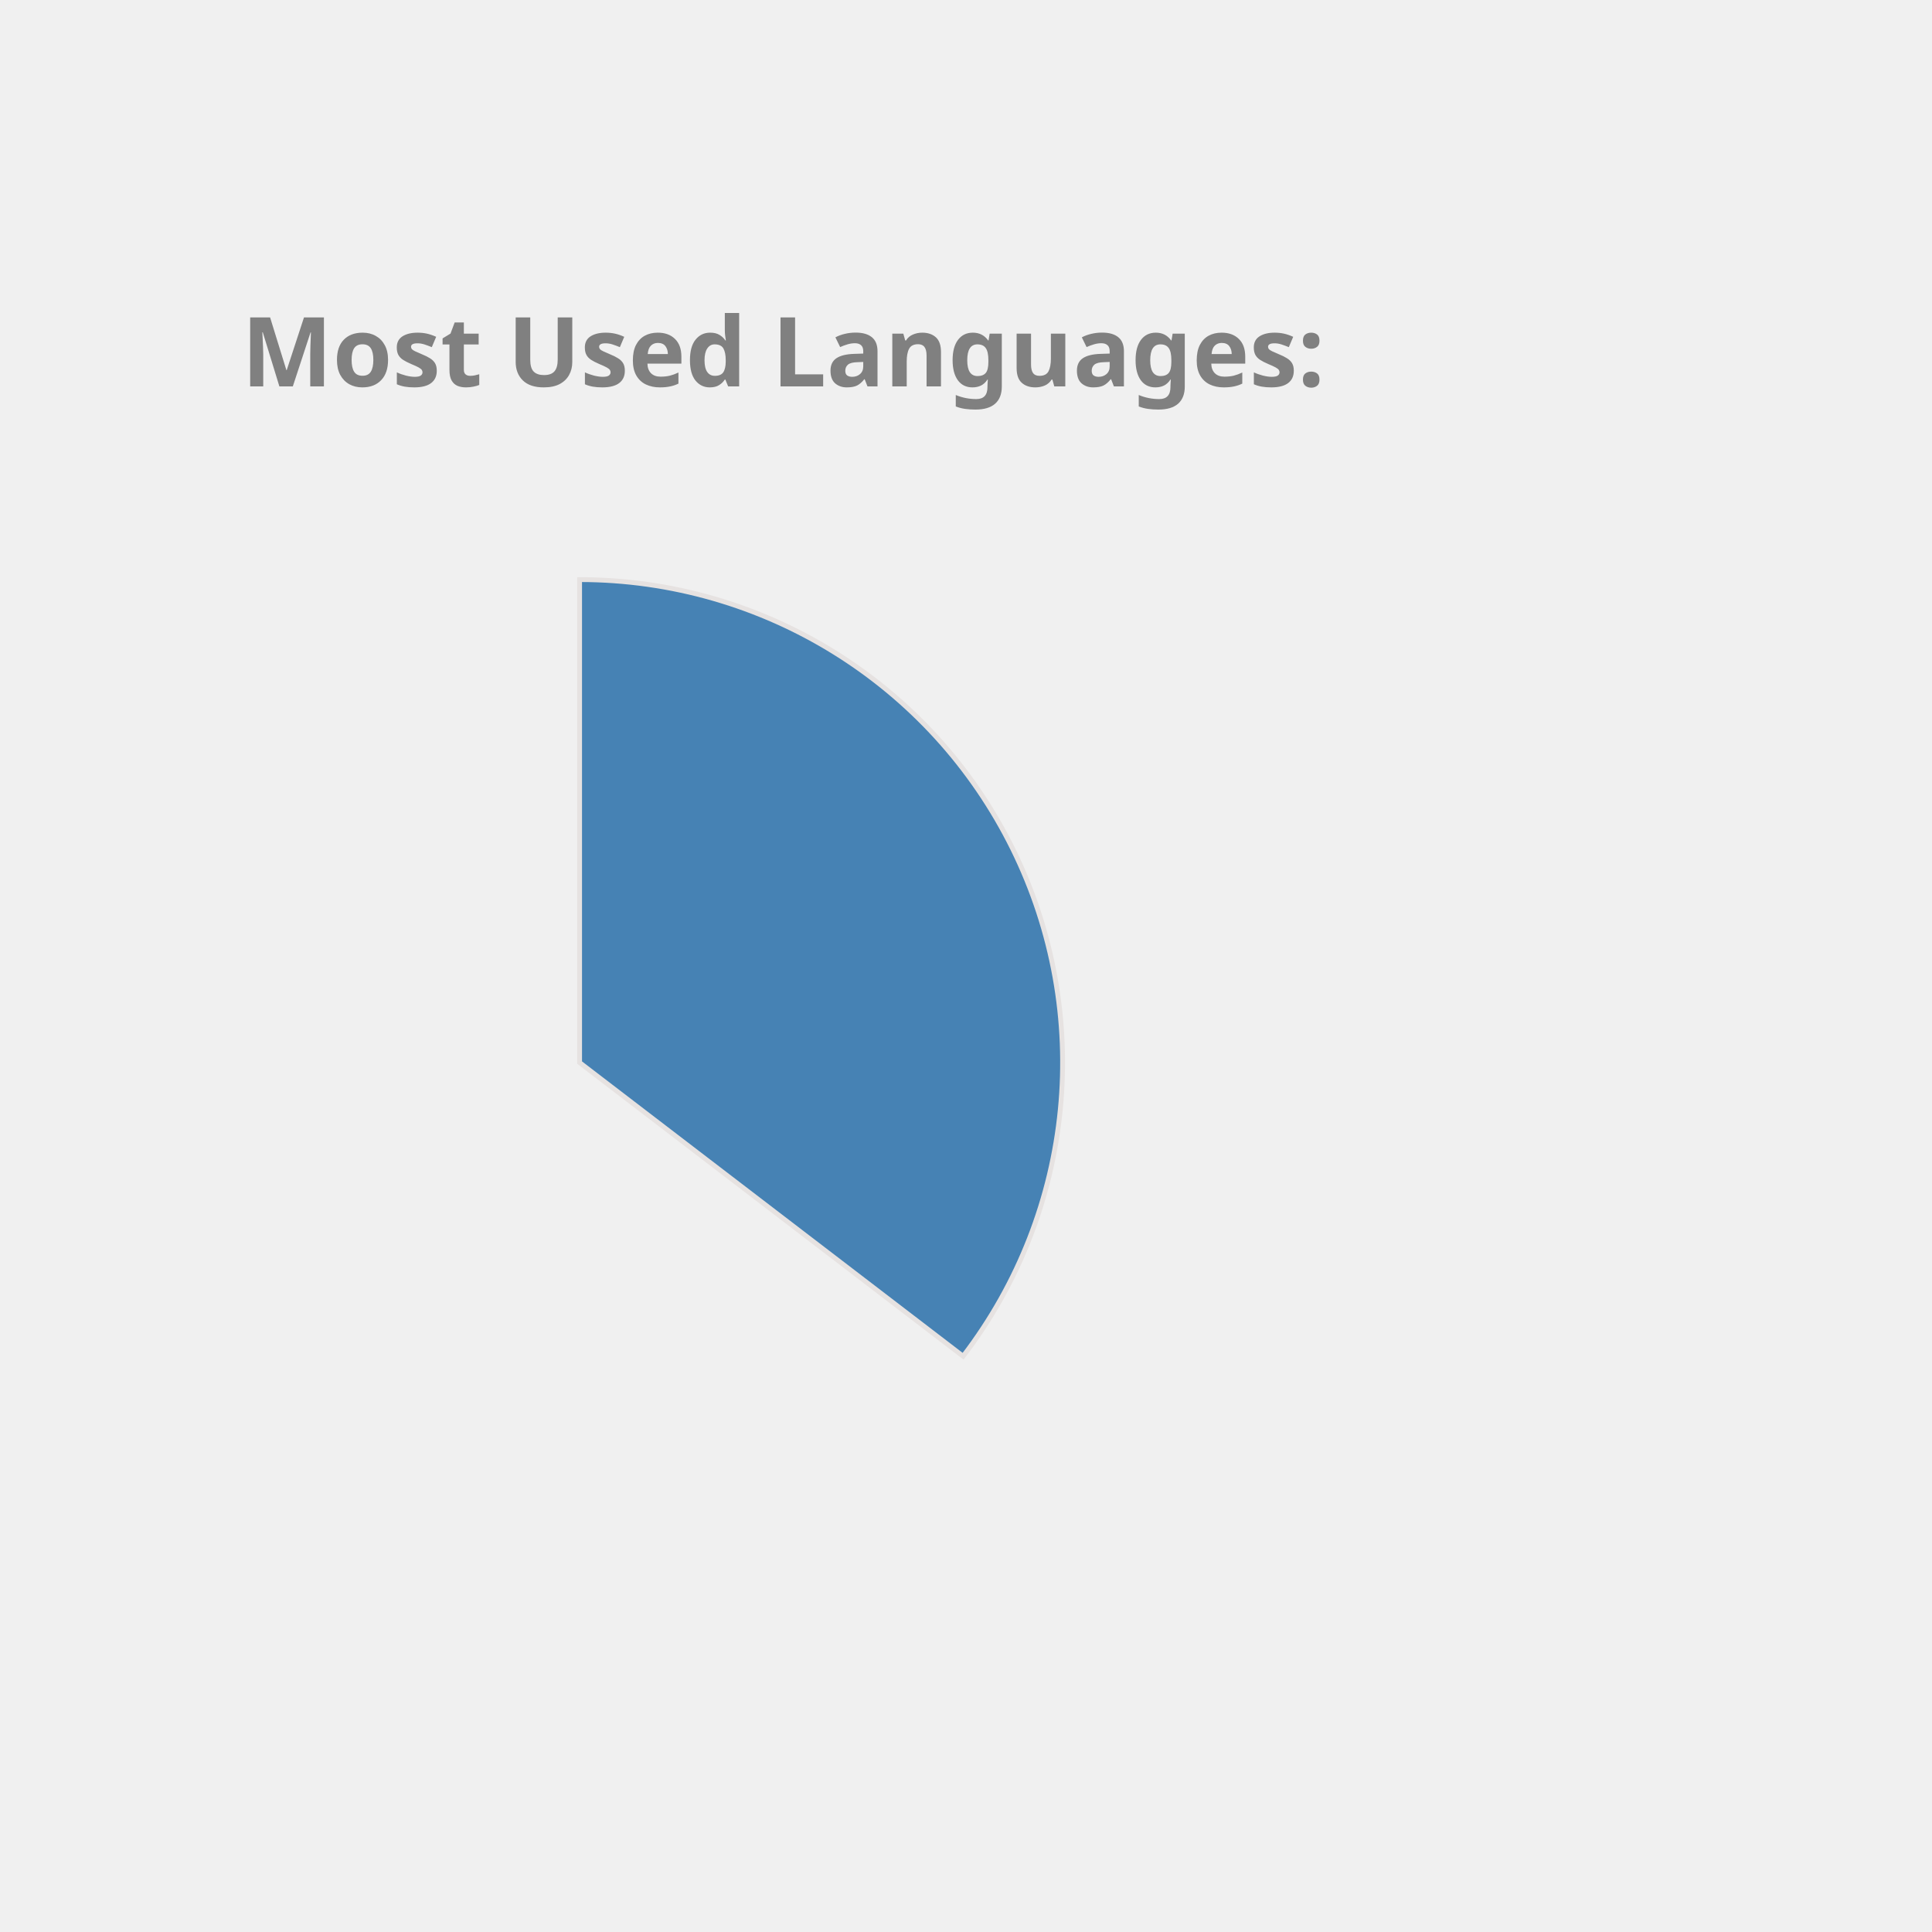
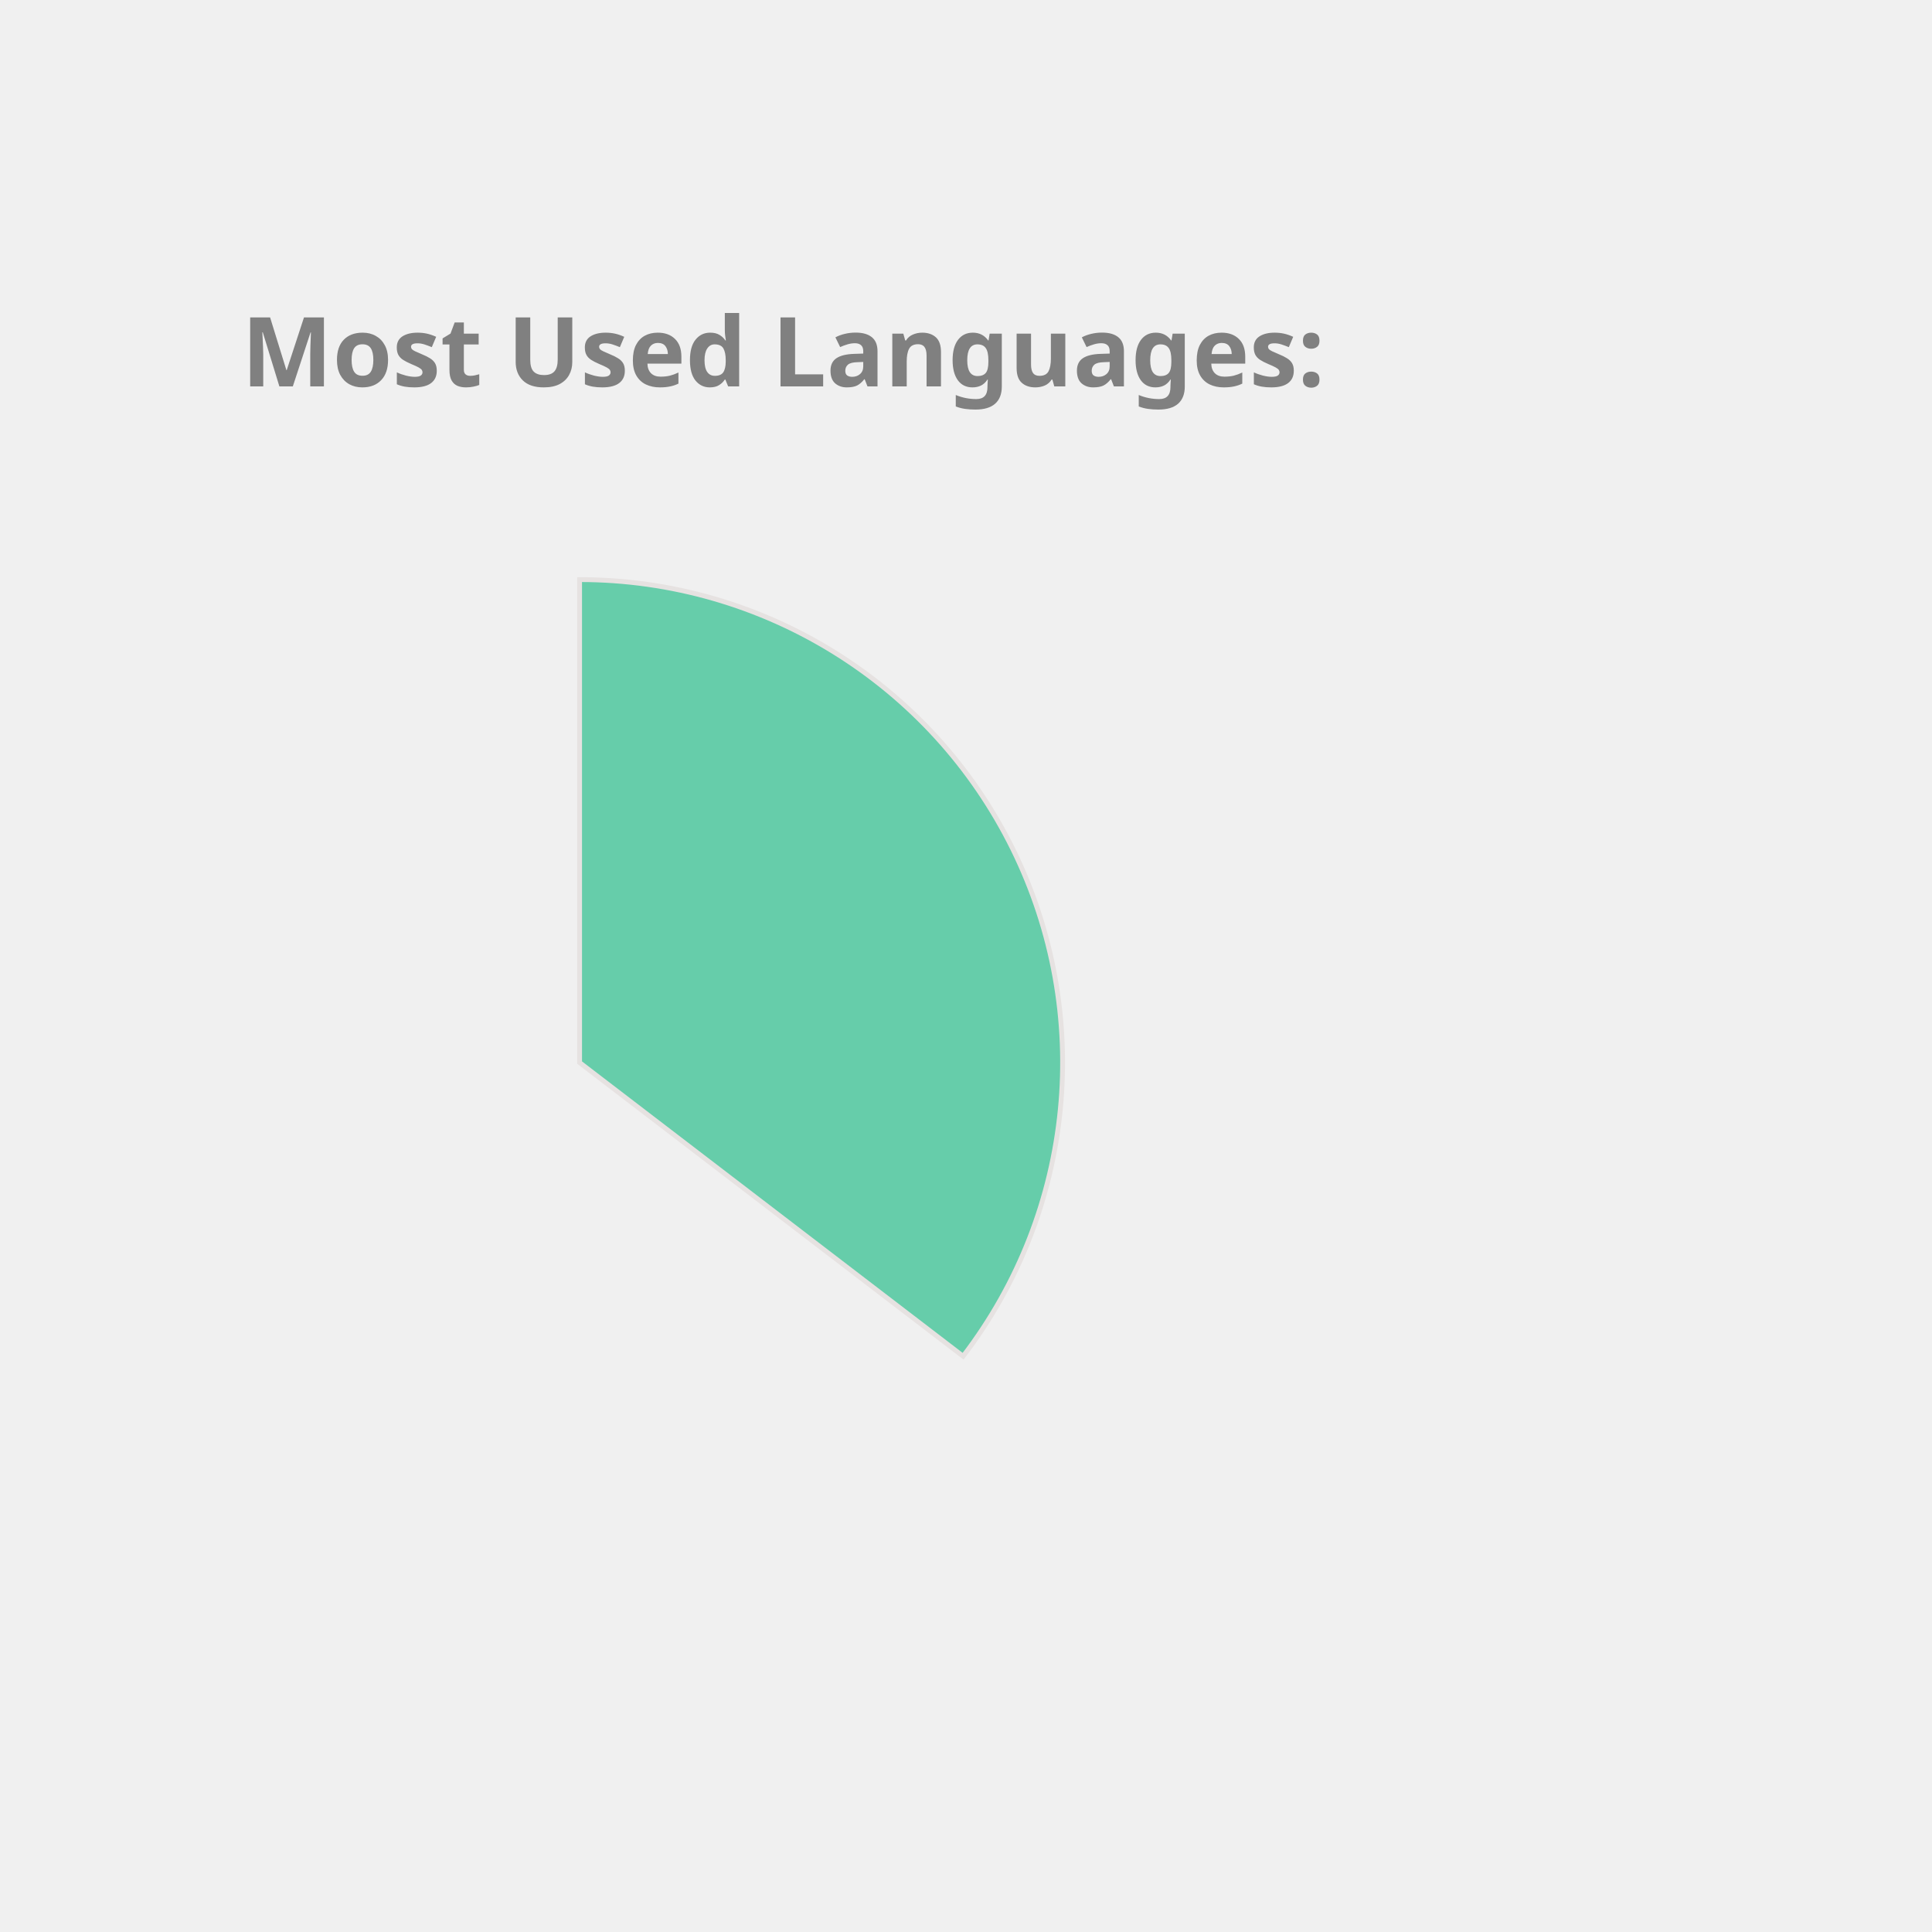
<svg xmlns="http://www.w3.org/2000/svg" height="350px" width="350px" viewBox="0 0 400 400">
  <style> 
        .label {
                font: bold 20px sans-serif;
                color: #404040;
                -webkit-text-stroke: 1px white;
        }

        path {
                stroke: #E6E2E1;
                stroke-width: 1px;
                transform: translate(60px, 100px);
        }

        .path_1 {
                animation: fadeIn 5s linear forwards;
        }

        .path_2 {
                transform: scale(0);
                animation: fadeIn 5s linear forwards 5s;
        }


        
        .path_3 {
                transform: scale(0);
                animation: fadeIn 5s linear forwards 10s;
        }


        .path_4 {
                transform: scale(0);
                animation: fadeIn 5s linear forwards 15s;
        }

        .path_5 {
                transform: scale(0);
                animation: fadeIn 5s linear forwards 20s;
        }

        .path_6 {
                transform: scale(0);
                animation: fadeIn 5s linear forwards 25s;
        }

        .path_7 {
                transform: scale(0);
                animation: fadeIn 5s linear forwards 30s;
        }

        .path_8 {
                transform: scale(0);
                animation: fadeIn 5s linear forwards 35s;
        }

        .path_9 {
                transform: scale(0);
                animation: fadeIn 5s linear forwards 40s;
        }

        .path_10 {
                transform: scale(0);
                animation: fadeIn 5s linear forwards 45s;
        }

        @keyframes fadeIn {
                0% {                        
                        transform: translate(250px, 300px) rotate(0deg) scale(0);
                        
                }
                50% {
                        transform: translate(150px, 220px) rotate(180deg) scale(0.5);
                        
                }
                
                100% {
                        transform: translate(60px, 120px) rotate(360deg) scale(1);
                        
                }
        }
        .txt_1 {
                opacity: 0;
                animation: txtShow 5s linear forwards 0s;
        }

        .txt_2 {
                opacity: 0;
                animation: txtShow 5s linear forwards 5s;
        }

        .txt_3 {
                opacity: 0;
                animation: txtShow 5s linear forwards 10s;
        }

        .txt_4 {
                opacity: 0;
                animation: txtShow 5s linear forwards 15s;
        }

        .txt_5 {
                opacity: 0;
                animation: txtShow 5s linear forwards 20s;
        }

        .txt_6 {
                opacity: 0;
                animation: txtShow 5s linear forwards 25s;
        }

        .txt_7 {
                opacity: 0;
                animation: txtShow 5s linear forwards 30s;
        }

        .txt_8 {
                opacity: 0;
                animation: txtShow 5s linear forwards 35s;
        }

        .txt_9 {
                opacity: 0;
                animation: txtShow 5s linear forwards 40s;
        }

        .txt_10 {
                opacity: 0;
                animation: txtShow 5s linear forwards 45s;
        }

        @keyframes txtShow {
                0% {                        
                        opacity: 0;
                        transform: translate(0px, 0px) scale(0);
                }
                100% {
                        opacity: 1;
                        transform: translate(0px, 0px) scale(1);
                        
                }
        }
</style>
-   <path class="path_1" d="M 60,120 L 60,20 A 100,100 0 0 1 139.399,180.793 Z" fill="SteelBlue" stroke="#fff" stroke-width="2" />
-   <text class="txt_1" x="260" y="150" fill="SteelBlue" stroke="SteelBlue" stroke-width="1">Java</text>
-   <path class="path_2" d="M 60,120 L 139.399,180.793 A 100,100 0 0 1 -26.707,169.819 Z" fill="LightSeaGreen" stroke="#fff" stroke-width="2" />
-   <text class="txt_2" x="260" y="170" fill="LightSeaGreen" stroke="LightSeaGreen" stroke-width="1">TypeScript</text>
-   <path class="path_3" d="M 60,120 L -26.707,169.819 A 100,100 0 0 1 -29.664,75.724 Z" fill="Gold" stroke="#fff" stroke-width="2" />
-   <text class="txt_3" x="260" y="190" fill="Gold" stroke="Gold" stroke-width="1">JavaScript</text>
-   <path class="path_4" d="M 60,120 L -29.664,75.724 A 100,100 0 0 1 -11.594,50.183 Z" fill="Tan" stroke="#fff" stroke-width="2" />
-   <text class="txt_4" x="260" y="210" fill="Tan" stroke="Tan" stroke-width="1">HTML</text>
-   <path class="path_5" d="M 60,120 L -11.594,50.183 A 100,100 0 0 1 9.096,33.926 Z" fill="DodgerBlue" stroke="#fff" stroke-width="2" />
-   <text class="txt_5" x="260" y="230" fill="DodgerBlue" stroke="DodgerBlue" stroke-width="1">CSS</text>
-   <path class="path_6" d="M 60,120 L 9.096,33.926 A 100,100 0 0 1 32.101,23.971 Z" fill="Pink" stroke="#fff" stroke-width="2" />
-   <text class="txt_6" x="260" y="250" fill="Pink" stroke="Pink" stroke-width="1">Sass</text>
-   <path class="path_7" d="M 60,120 L 32.101,23.971 A 100,100 0 0 1 41.262,21.771 Z" fill="Tomato" stroke="#fff" stroke-width="2" />
-   <text class="txt_7" x="260" y="270" fill="Tomato" stroke="Tomato" stroke-width="1">Python</text>
-   <path class="path_8" d="M 60,120 L 41.262,21.771 A 100,100 0 0 1 49.964,20.505 Z" fill="Orange" stroke="#fff" stroke-width="2" />
-   <text class="txt_8" x="260" y="290" fill="Orange" stroke="Orange" stroke-width="1">Batchfile</text>
-   <path class="path_9" d="M 60,120 L 49.964,20.505 A 100,100 0 0 1 54.348,20.16 Z" fill="Coral" stroke="#fff" stroke-width="2" />
-   <text class="txt_9" x="260" y="310" fill="Coral" stroke="Coral" stroke-width="1">Mustache</text>
-   <path class="path_10" d="M 60,120 L 54.348,20.16 A 100,100 0 0 1 58.115,20.018 Z" fill="Salmon" stroke="#fff" stroke-width="2" />
-   <text class="txt_10" x="260" y="330" fill="Salmon" stroke="Salmon" stroke-width="1">SCSS</text>
+   <path class="path_1" d="M 60,120 L 60,20 A 100,100 0 0 1 139.399,180.793 Z" fill="MediumAquaMarine" stroke="#fff" stroke-width="2" />
+   <text class="txt_1" x="260" y="150" fill="MediumAquaMarine" stroke="MediumAquaMarine" stroke-width="1">Java</text>
+   <path class="path_2" d="M 60,120 L 139.399,180.793 A 100,100 0 0 1 -26.707,169.819 Z" fill="DarkKhaki" stroke="#fff" stroke-width="2" />
+   <text class="txt_2" x="260" y="170" fill="DarkKhaki" stroke="DarkKhaki" stroke-width="1">TypeScript</text>
+   <path class="path_3" d="M 60,120 L -26.707,169.819 A 100,100 0 0 1 -29.664,75.724 Z" fill="MediumTurquoise" stroke="#fff" stroke-width="2" />
+   <text class="txt_3" x="260" y="190" fill="MediumTurquoise" stroke="MediumTurquoise" stroke-width="1">JavaScript</text>
+   <path class="path_4" d="M 60,120 L -29.664,75.724 A 100,100 0 0 1 -11.594,50.183 Z" fill="LightSeaGreen" stroke="#fff" stroke-width="2" />
+   <text class="txt_4" x="260" y="210" fill="LightSeaGreen" stroke="LightSeaGreen" stroke-width="1">HTML</text>
+   <path class="path_5" d="M 60,120 L -11.594,50.183 A 100,100 0 0 1 9.096,33.926 Z" fill="Tan" stroke="#fff" stroke-width="2" />
+   <text class="txt_5" x="260" y="230" fill="Tan" stroke="Tan" stroke-width="1">CSS</text>
+   <path class="path_6" d="M 60,120 L 9.096,33.926 A 100,100 0 0 1 32.101,23.971 Z" fill="Salmon" stroke="#fff" stroke-width="2" />
+   <text class="txt_6" x="260" y="250" fill="Salmon" stroke="Salmon" stroke-width="1">Sass</text>
+   <path class="path_7" d="M 60,120 L 32.101,23.971 A 100,100 0 0 1 41.262,21.771 Z" fill="Orchid" stroke="#fff" stroke-width="2" />
+   <text class="txt_7" x="260" y="270" fill="Orchid" stroke="Orchid" stroke-width="1">Python</text>
+   <path class="path_8" d="M 60,120 L 41.262,21.771 A 100,100 0 0 1 49.964,20.505 Z" fill="Tomato" stroke="#fff" stroke-width="2" />
+   <text class="txt_8" x="260" y="290" fill="Tomato" stroke="Tomato" stroke-width="1">Batchfile</text>
+   <path class="path_9" d="M 60,120 L 49.964,20.505 A 100,100 0 0 1 54.348,20.16 Z" fill="Crimson" stroke="#fff" stroke-width="2" />
+   <text class="txt_9" x="260" y="310" fill="Crimson" stroke="Crimson" stroke-width="1">Mustache</text>
+   <path class="path_10" d="M 60,120 L 54.348,20.16 A 100,100 0 0 1 58.115,20.018 Z" fill="Chocolate" stroke="#fff" stroke-width="2" />
+   <text class="txt_10" x="260" y="330" fill="Chocolate" stroke="Chocolate" stroke-width="1">SCSS</text>
  <g class="label">
    <text x="50" y="80" fill="grey">Most Used Languages:</text>
  </g>
</svg>
